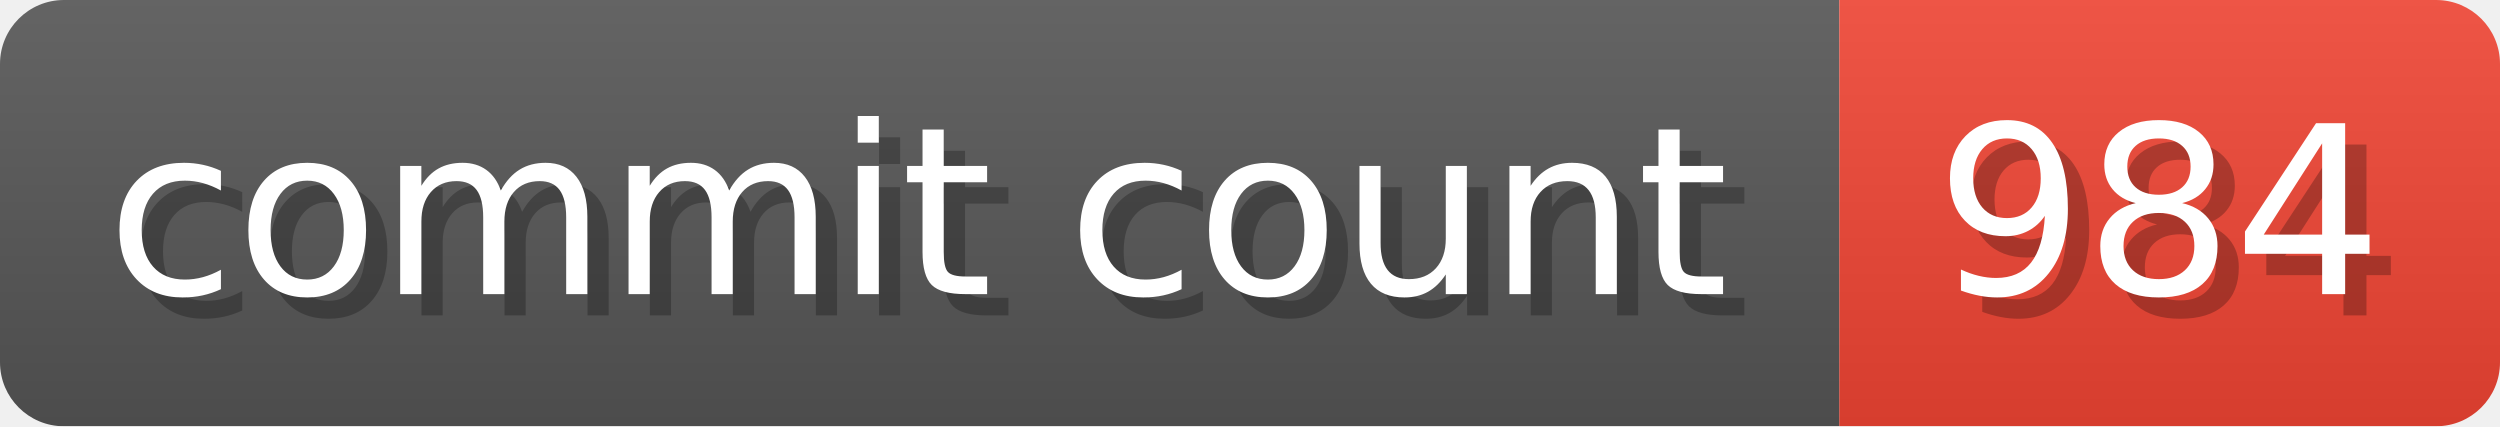
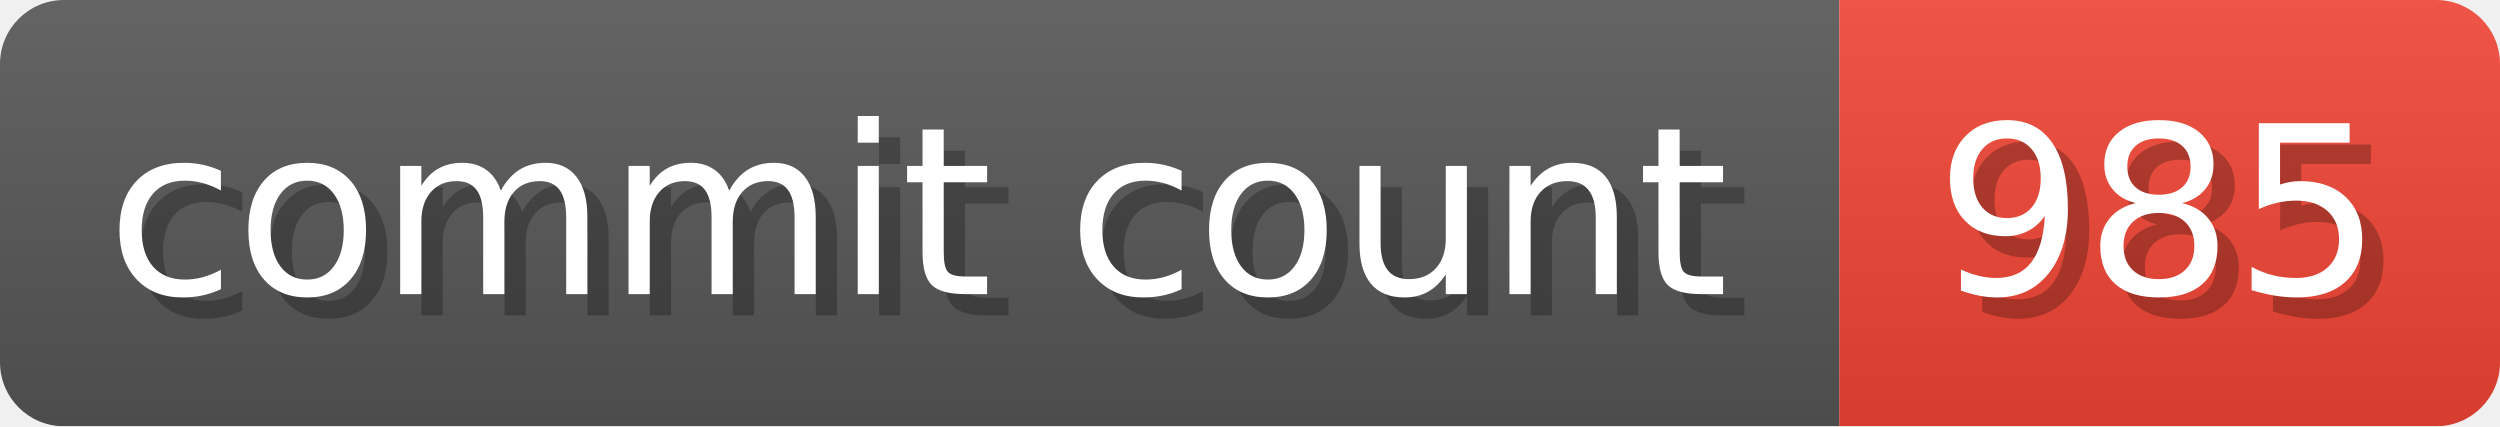
- <svg xmlns="http://www.w3.org/2000/svg" width="117.3" height="20" viewBox="0 0 1173 200" role="img" aria-label="commit count: 984 ">
+ <svg xmlns="http://www.w3.org/2000/svg" width="117.3" height="20" viewBox="0 0 1173 200" role="img" aria-label="commit count: 985 ">
  <linearGradient id="a" x2="0" y2="100%">
    <stop offset="0" stop-opacity=".1" stop-color="#EEE" />
    <stop offset="1" stop-opacity=".1" />
  </linearGradient>
  <mask id="m">
    <rect width="1173" height="200" rx="30" fill="#FFF" />
  </mask>
  <g mask="url(#m)">
    <rect width="863" height="200" fill="#555" />
    <rect width="310" height="200" fill="#E43" x="863" />
    <rect width="1173" height="200" fill="url(#a)" />
  </g>
  <g aria-hidden="true" fill="#fff" text-anchor="start" font-family="Verdana,DejaVu Sans,sans-serif" font-size="110">
    <text x="60" y="148" textLength="763" fill="#000" opacity="0.25">commit count</text>
    <text x="50" y="138" textLength="763">commit count</text>
-     <text x="918" y="148" textLength="210" fill="#000" opacity="0.25">984
+     <text x="918" y="148" textLength="210" fill="#000" opacity="0.25">985
</text>
-     <text x="908" y="138" textLength="210">984
+     <text x="908" y="138" textLength="210">985
</text>
  </g>
</svg>
